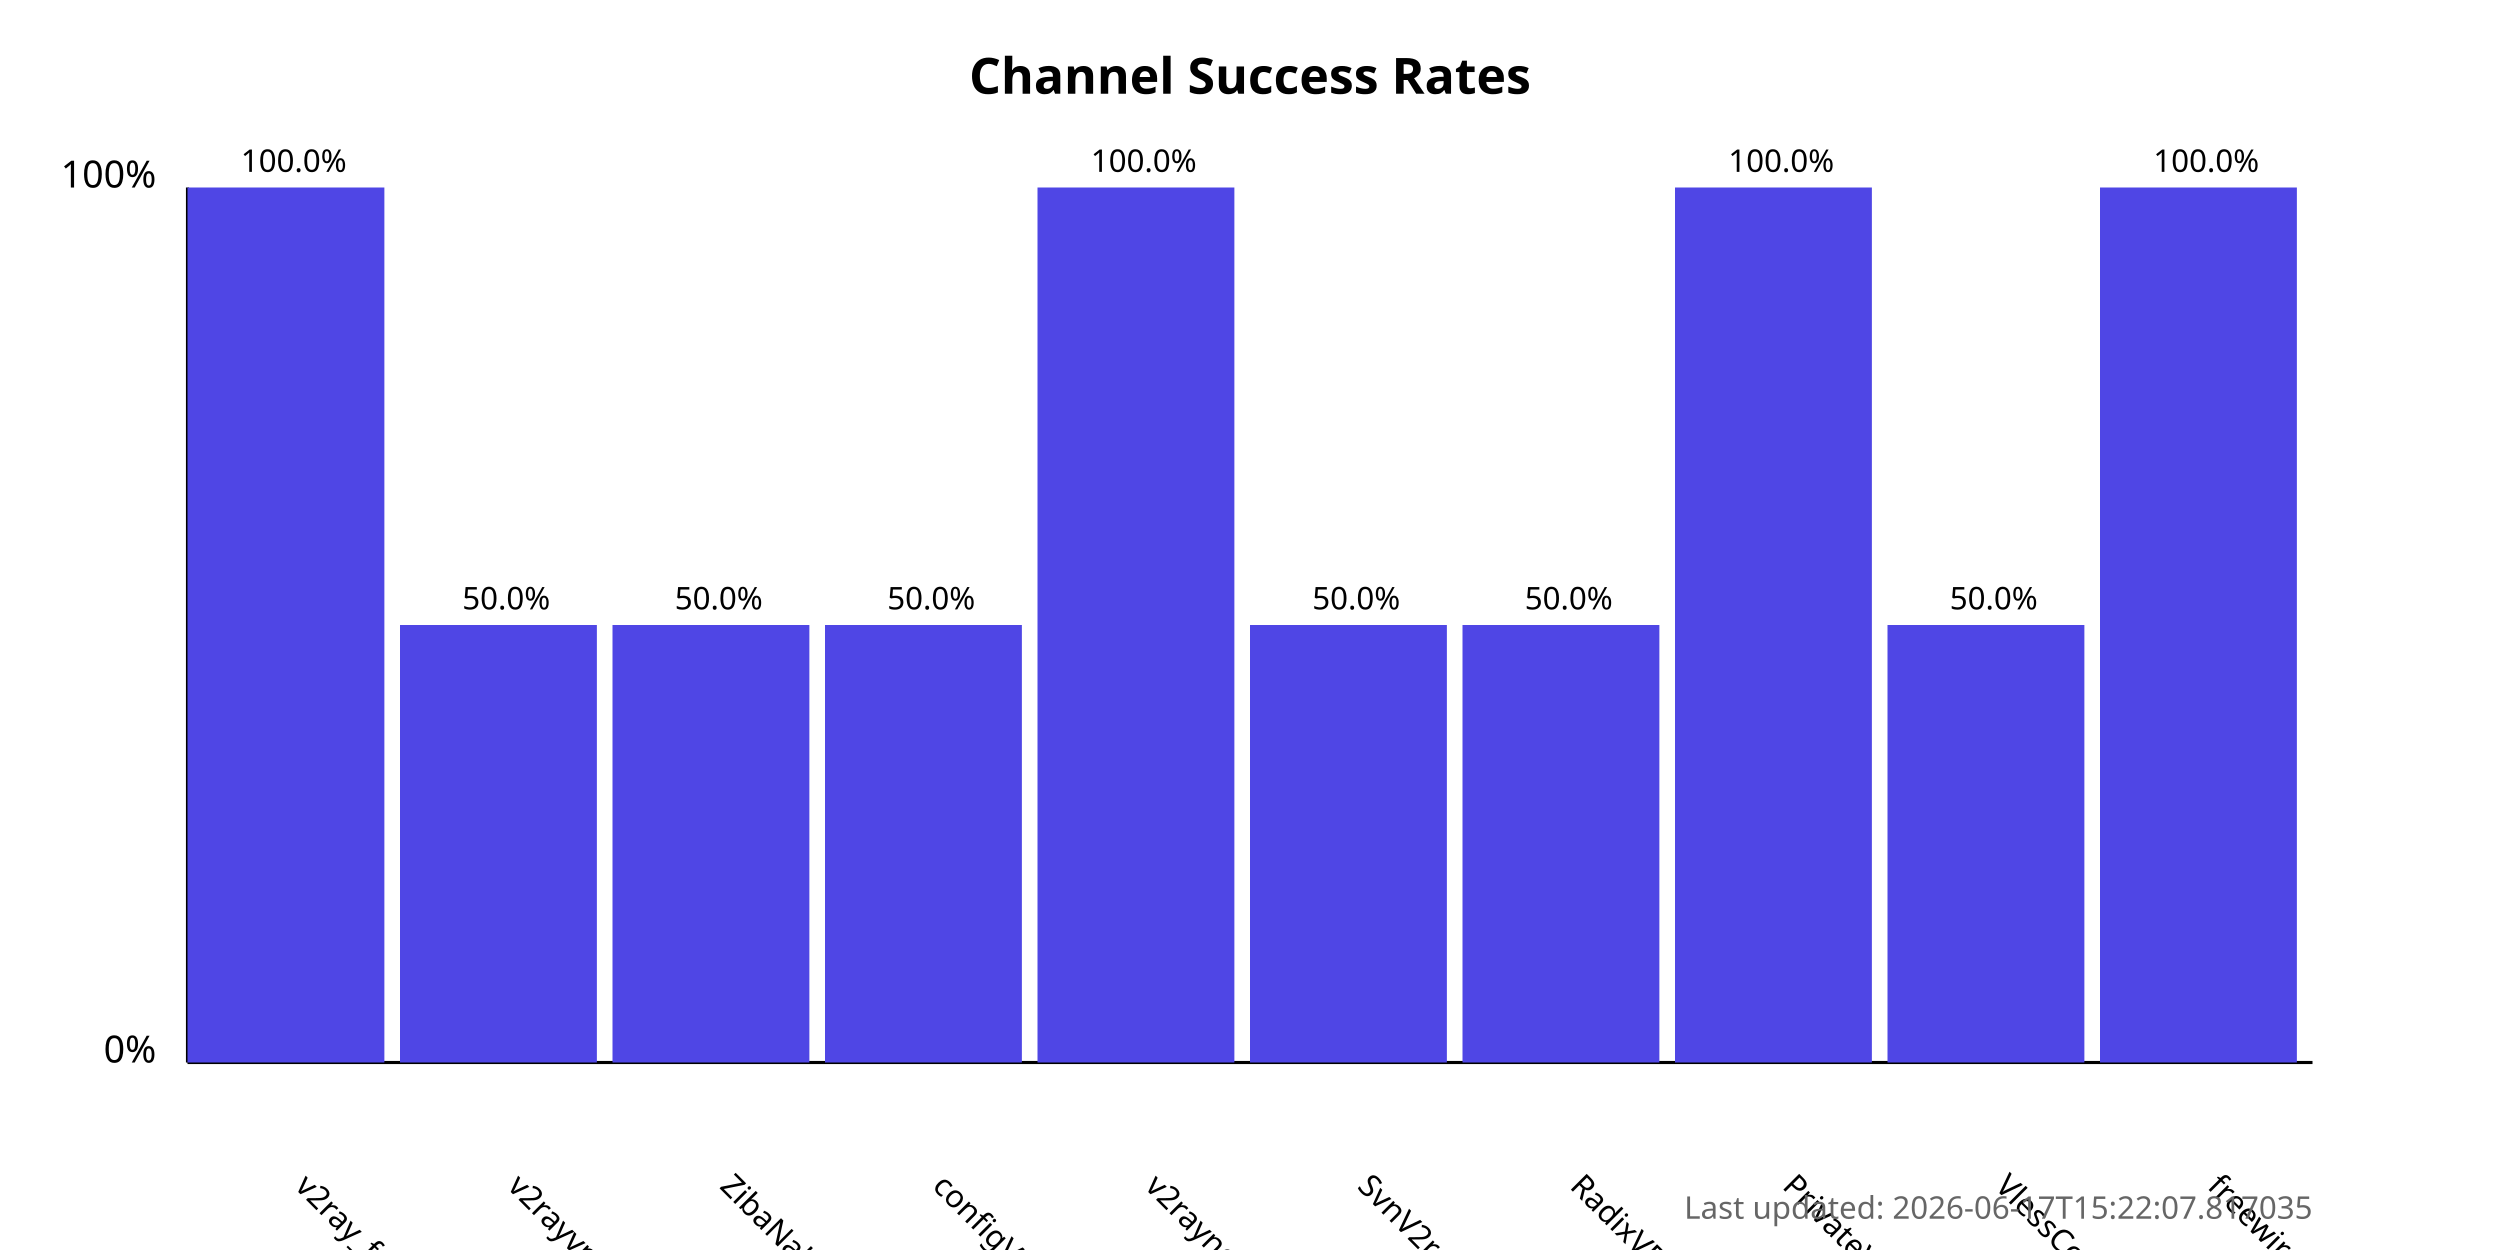
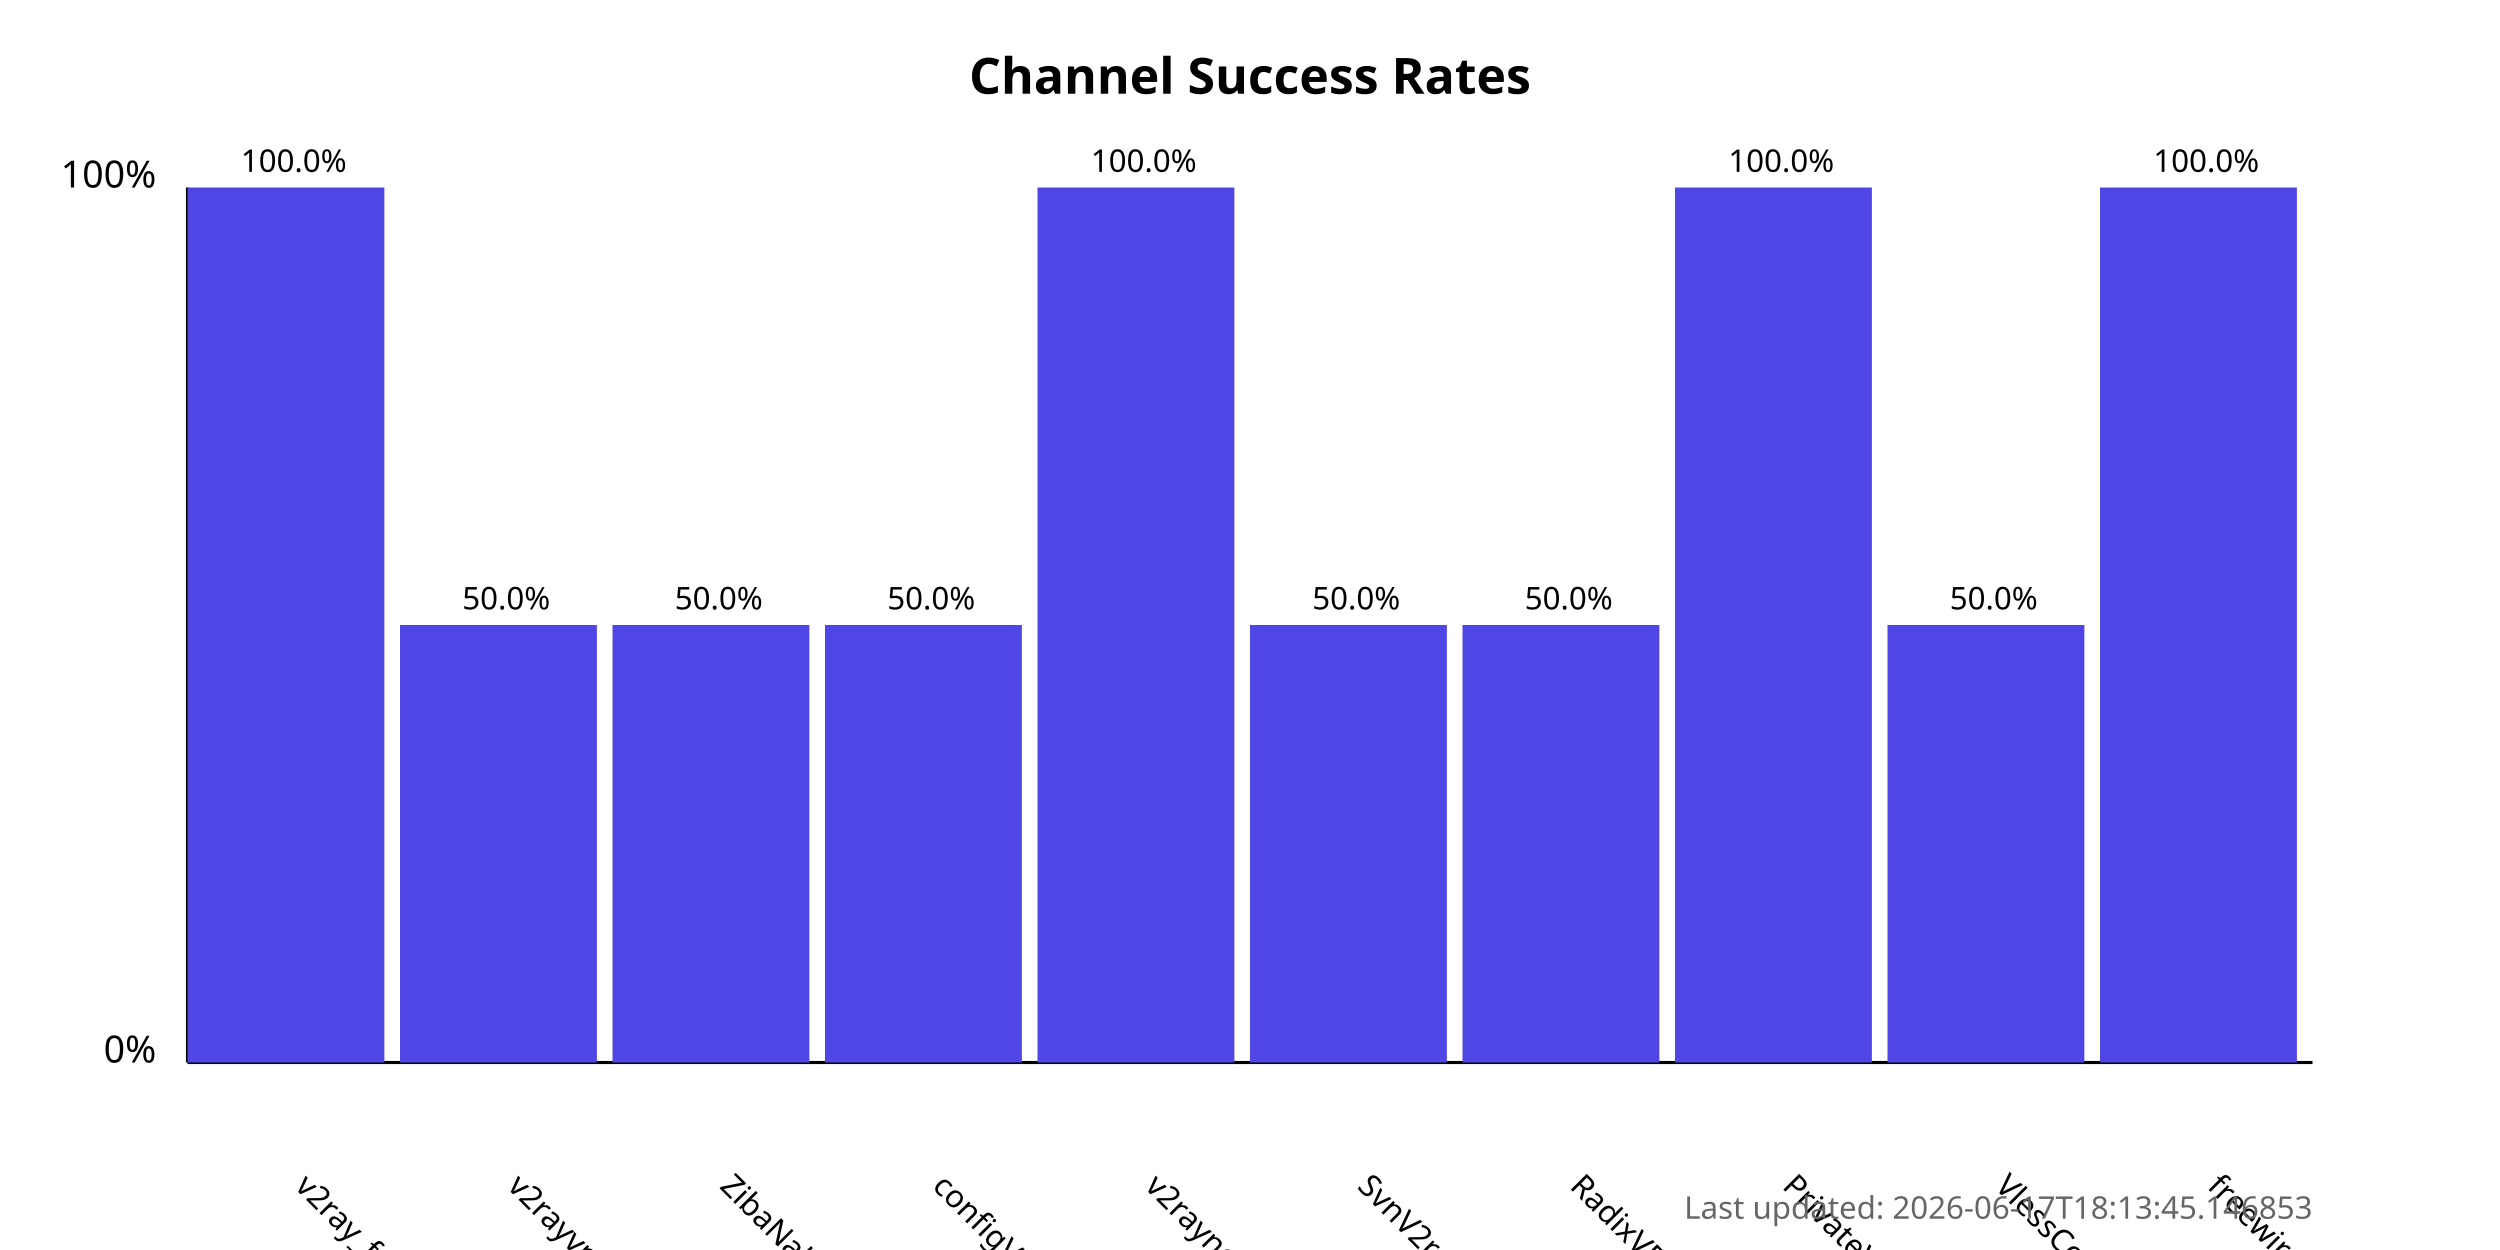
<svg xmlns="http://www.w3.org/2000/svg" width="800" height="400">
  <style>
            .chart-title { font: bold 16px sans-serif; }
            .axis-label { font: 12px sans-serif; }
            .tick-label { font: 10px sans-serif; }
            .bar { fill: #4f46e5; }
            .bar:hover { fill: #6366f1; }
            .timestamp { font: 10px sans-serif; fill: #666; }
        </style>
  <text x="400.0" y="30" text-anchor="middle" class="chart-title">
            Channel Success Rates
        </text>
  <line x1="60" y1="340" x2="60" y2="60" stroke="black" stroke-width="1" />
  <line x1="60" y1="340" x2="740" y2="340" stroke="black" stroke-width="1" />
  <text x="50" y="340" text-anchor="end" class="axis-label">0%</text>
  <text x="50" y="60" text-anchor="end" class="axis-label">100%</text>
  <g>
    <rect x="60" y="60.0" width="63.0" height="280.0" class="bar" />
    <text x="94.0" y="380" transform="rotate(45, 94.0, 380)" text-anchor="start" class="tick-label">
                v2ray_free_conf
            </text>
    <text x="94.0" y="55.0" text-anchor="middle" class="tick-label">
                100.0%
            </text>
  </g>
  <g>
    <rect x="128.0" y="200.0" width="63.0" height="140.0" class="bar" />
    <text x="162.0" y="380" transform="rotate(45, 162.0, 380)" text-anchor="start" class="tick-label">
                v2rayvpno
            </text>
    <text x="162.0" y="195.0" text-anchor="middle" class="tick-label">
                50.0%
            </text>
  </g>
  <g>
    <rect x="196.0" y="200.0" width="63.0" height="140.0" class="bar" />
    <text x="230.0" y="380" transform="rotate(45, 230.0, 380)" text-anchor="start" class="tick-label">
                ZibaNabz
            </text>
    <text x="230.0" y="195.0" text-anchor="middle" class="tick-label">
                50.0%
            </text>
  </g>
  <g>
    <rect x="264.0" y="200.0" width="63.0" height="140.0" class="bar" />
    <text x="298.0" y="380" transform="rotate(45, 298.0, 380)" text-anchor="start" class="tick-label">
                configV2rayForFree
            </text>
    <text x="298.0" y="195.0" text-anchor="middle" class="tick-label">
                50.0%
            </text>
  </g>
  <g>
    <rect x="332.0" y="60.0" width="63.0" height="280.0" class="bar" />
    <text x="366.0" y="380" transform="rotate(45, 366.0, 380)" text-anchor="start" class="tick-label">
                v2rayngvpn
            </text>
    <text x="366.0" y="55.0" text-anchor="middle" class="tick-label">
                100.0%
            </text>
  </g>
  <g>
    <rect x="400.0" y="200.0" width="63.0" height="140.0" class="bar" />
    <text x="434.0" y="380" transform="rotate(45, 434.0, 380)" text-anchor="start" class="tick-label">
                SvnV2ray
            </text>
    <text x="434.0" y="195.0" text-anchor="middle" class="tick-label">
                50.0%
            </text>
  </g>
  <g>
    <rect x="468.0" y="200.0" width="63.0" height="140.0" class="bar" />
    <text x="502.0" y="380" transform="rotate(45, 502.0, 380)" text-anchor="start" class="tick-label">
                RadixVPN
            </text>
    <text x="502.0" y="195.0" text-anchor="middle" class="tick-label">
                50.0%
            </text>
  </g>
  <g>
    <rect x="536.0" y="60.0" width="63.0" height="280.0" class="bar" />
    <text x="570.0" y="380" transform="rotate(45, 570.0, 380)" text-anchor="start" class="tick-label">
                PrivateVPNs
            </text>
    <text x="570.0" y="55.0" text-anchor="middle" class="tick-label">
                100.0%
            </text>
  </g>
  <g>
    <rect x="604.0" y="200.0" width="63.0" height="140.0" class="bar" />
    <text x="638.0" y="380" transform="rotate(45, 638.0, 380)" text-anchor="start" class="tick-label">
                VlessConfig
            </text>
    <text x="638.0" y="195.0" text-anchor="middle" class="tick-label">
                50.0%
            </text>
  </g>
  <g>
    <rect x="672.0" y="60.0" width="63.0" height="280.0" class="bar" />
    <text x="706.0" y="380" transform="rotate(45, 706.0, 380)" text-anchor="start" class="tick-label">
                freewireguard
            </text>
    <text x="706.0" y="55.0" text-anchor="middle" class="tick-label">
                100.0%
            </text>
  </g>
  <text x="740" y="390" text-anchor="end" class="timestamp">
-             Last updated: 2026-06-17T15:22:07.817035
+             Last updated: 2026-06-17T18:13:45.146853
        </text>
</svg>
